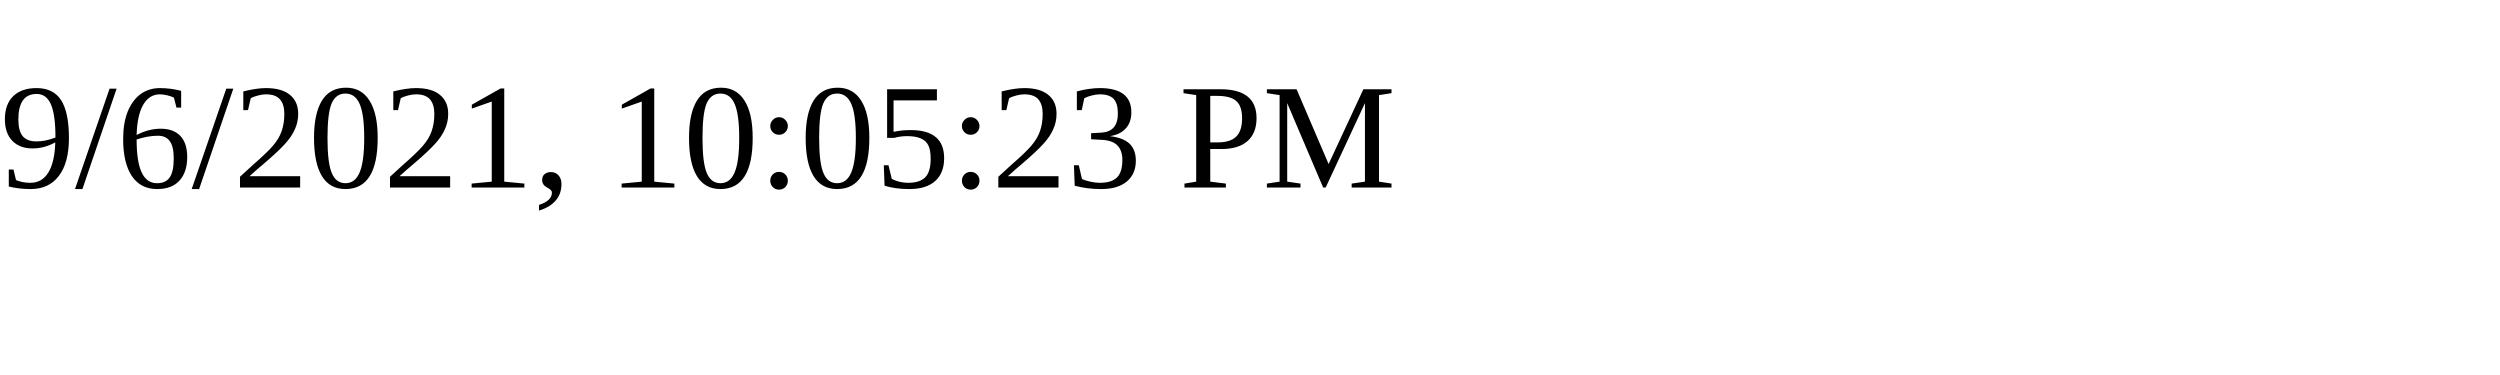
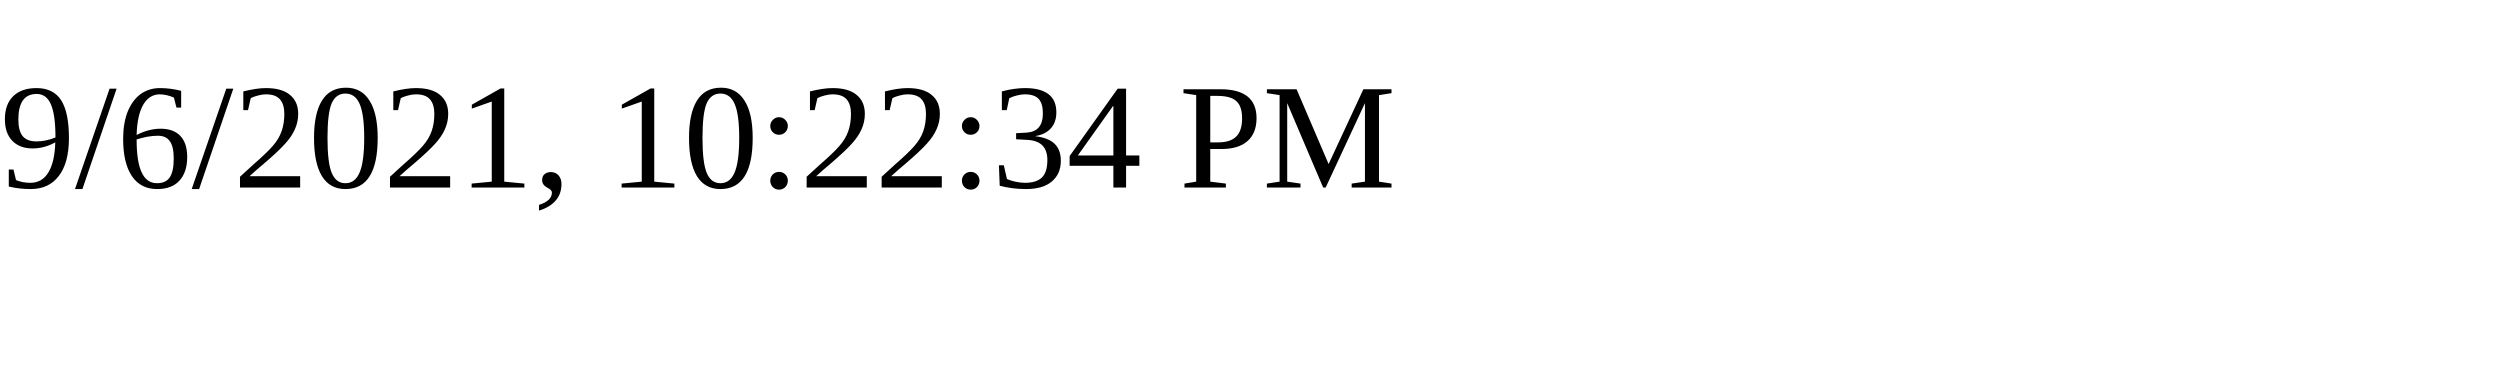
<svg xmlns="http://www.w3.org/2000/svg" height="30" width="200">
-   <text x="0" y="15">9/6/2021, 10:05:23 PM</text>
+   <text x="0" y="15">9/6/2021, 10:22:34 PM</text>
</svg>
